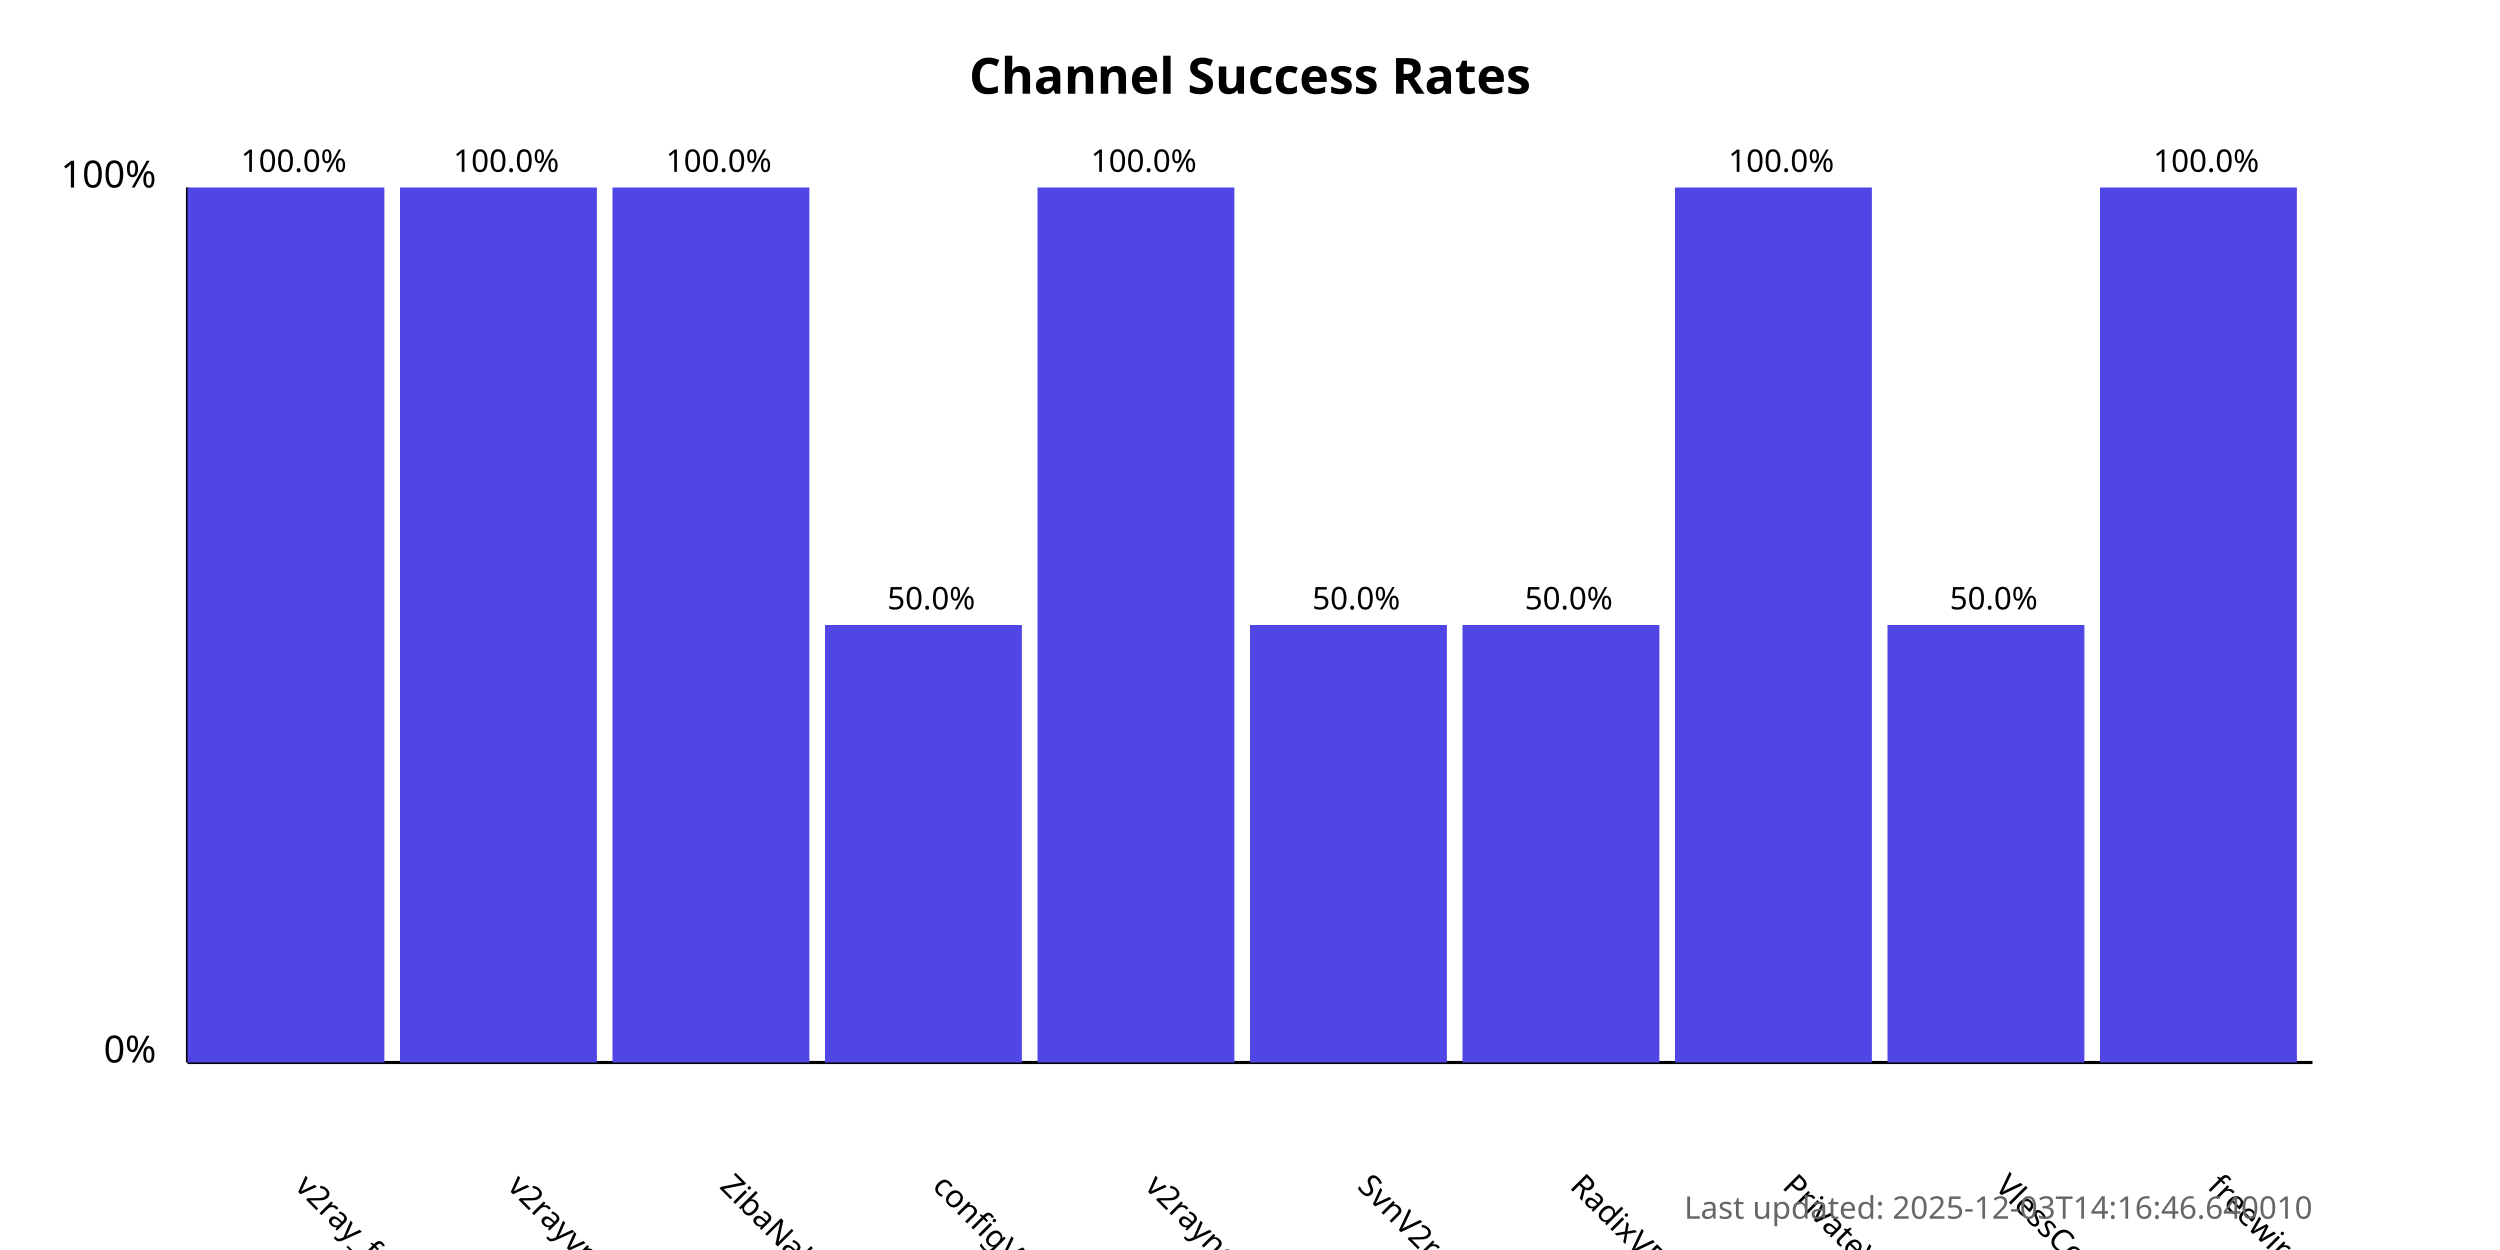
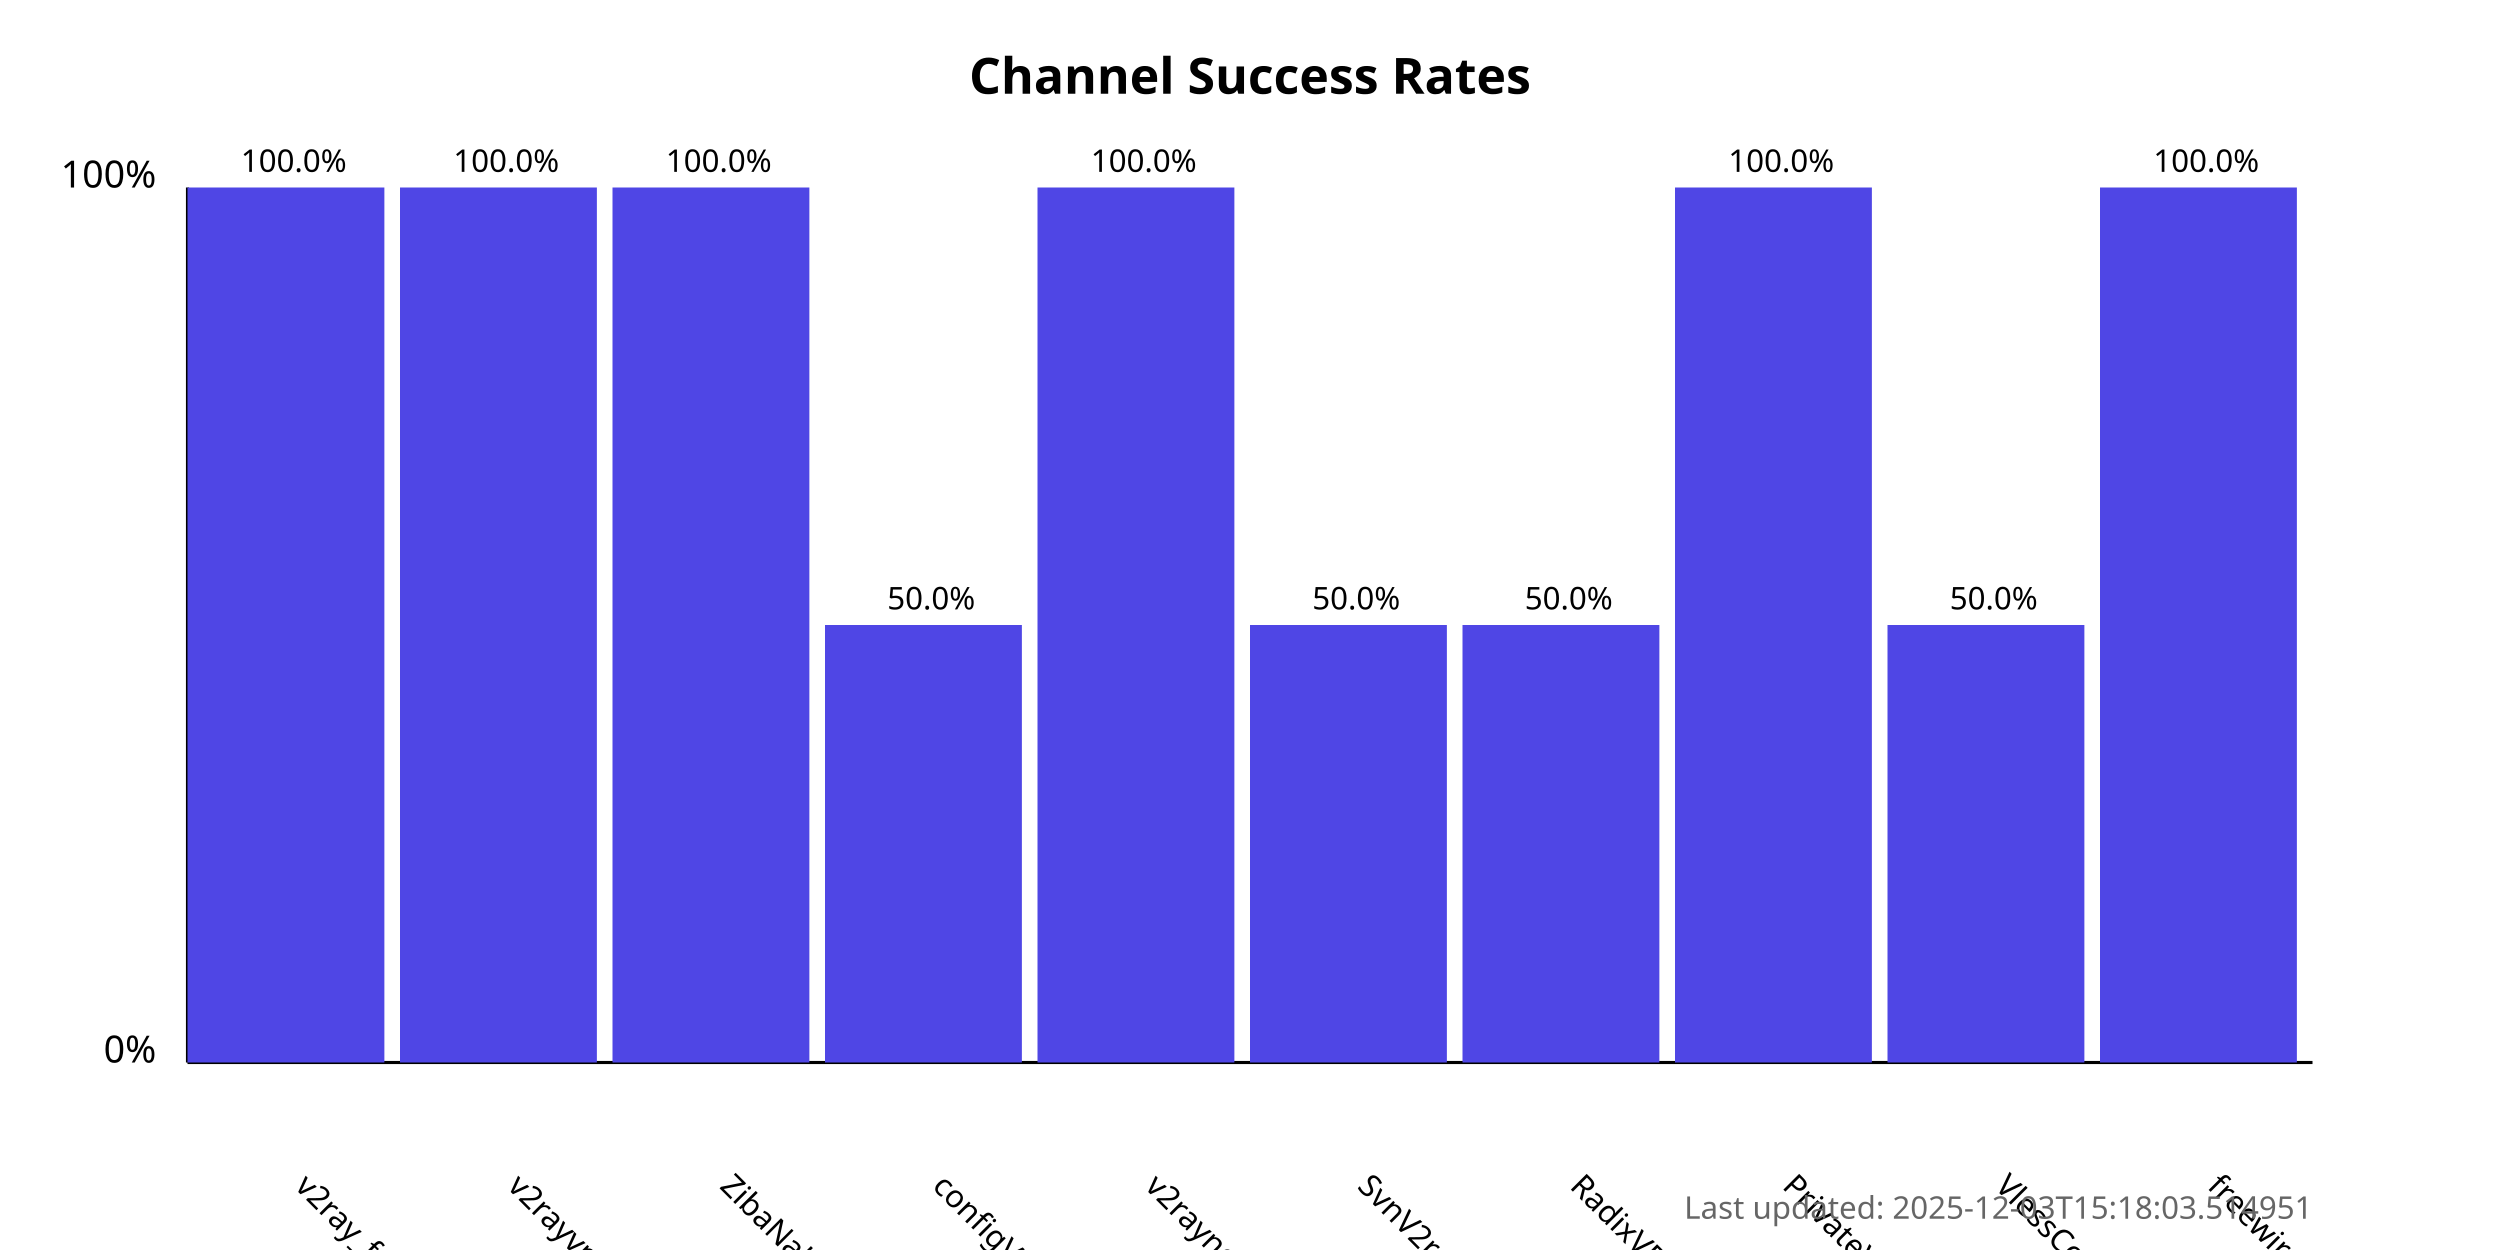
<svg xmlns="http://www.w3.org/2000/svg" width="800" height="400">
  <style>
            .chart-title { font: bold 16px sans-serif; }
            .axis-label { font: 12px sans-serif; }
            .tick-label { font: 10px sans-serif; }
            .bar { fill: #4f46e5; }
            .bar:hover { fill: #6366f1; }
            .timestamp { font: 10px sans-serif; fill: #666; }
        </style>
  <text x="400.0" y="30" text-anchor="middle" class="chart-title">
            Channel Success Rates
        </text>
  <line x1="60" y1="340" x2="60" y2="60" stroke="black" stroke-width="1" />
  <line x1="60" y1="340" x2="740" y2="340" stroke="black" stroke-width="1" />
  <text x="50" y="340" text-anchor="end" class="axis-label">0%</text>
  <text x="50" y="60" text-anchor="end" class="axis-label">100%</text>
  <g>
    <rect x="60" y="60.0" width="63.0" height="280.0" class="bar" />
    <text x="94.0" y="380" transform="rotate(45, 94.0, 380)" text-anchor="start" class="tick-label">
                v2ray_free_conf
            </text>
    <text x="94.0" y="55.0" text-anchor="middle" class="tick-label">
                100.0%
            </text>
  </g>
  <g>
    <rect x="128.0" y="60.0" width="63.0" height="280.0" class="bar" />
    <text x="162.0" y="380" transform="rotate(45, 162.0, 380)" text-anchor="start" class="tick-label">
                v2rayvpno
            </text>
    <text x="162.0" y="55.0" text-anchor="middle" class="tick-label">
                100.0%
            </text>
  </g>
  <g>
    <rect x="196.0" y="60.0" width="63.0" height="280.0" class="bar" />
    <text x="230.0" y="380" transform="rotate(45, 230.0, 380)" text-anchor="start" class="tick-label">
                ZibaNabz
            </text>
    <text x="230.0" y="55.0" text-anchor="middle" class="tick-label">
                100.0%
            </text>
  </g>
  <g>
    <rect x="264.0" y="200.0" width="63.0" height="140.0" class="bar" />
    <text x="298.0" y="380" transform="rotate(45, 298.0, 380)" text-anchor="start" class="tick-label">
                configV2rayForFree
            </text>
    <text x="298.0" y="195.0" text-anchor="middle" class="tick-label">
                50.0%
            </text>
  </g>
  <g>
    <rect x="332.0" y="60.0" width="63.0" height="280.0" class="bar" />
    <text x="366.0" y="380" transform="rotate(45, 366.0, 380)" text-anchor="start" class="tick-label">
                v2rayngvpn
            </text>
    <text x="366.0" y="55.0" text-anchor="middle" class="tick-label">
                100.0%
            </text>
  </g>
  <g>
    <rect x="400.0" y="200.0" width="63.0" height="140.0" class="bar" />
    <text x="434.0" y="380" transform="rotate(45, 434.0, 380)" text-anchor="start" class="tick-label">
                SvnV2ray
            </text>
    <text x="434.0" y="195.0" text-anchor="middle" class="tick-label">
                50.0%
            </text>
  </g>
  <g>
    <rect x="468.0" y="200.0" width="63.0" height="140.0" class="bar" />
    <text x="502.0" y="380" transform="rotate(45, 502.0, 380)" text-anchor="start" class="tick-label">
                RadixVPN
            </text>
    <text x="502.0" y="195.0" text-anchor="middle" class="tick-label">
                50.0%
            </text>
  </g>
  <g>
    <rect x="536.0" y="60.0" width="63.0" height="280.0" class="bar" />
    <text x="570.0" y="380" transform="rotate(45, 570.0, 380)" text-anchor="start" class="tick-label">
                PrivateVPNs
            </text>
    <text x="570.0" y="55.0" text-anchor="middle" class="tick-label">
                100.0%
            </text>
  </g>
  <g>
    <rect x="604.0" y="200.0" width="63.0" height="140.0" class="bar" />
    <text x="638.0" y="380" transform="rotate(45, 638.0, 380)" text-anchor="start" class="tick-label">
                VlessConfig
            </text>
    <text x="638.0" y="195.0" text-anchor="middle" class="tick-label">
                50.0%
            </text>
  </g>
  <g>
    <rect x="672.0" y="60.0" width="63.0" height="280.0" class="bar" />
    <text x="706.0" y="380" transform="rotate(45, 706.0, 380)" text-anchor="start" class="tick-label">
                freewireguard
            </text>
    <text x="706.0" y="55.0" text-anchor="middle" class="tick-label">
                100.0%
            </text>
  </g>
  <text x="740" y="390" text-anchor="end" class="timestamp">
-             Last updated: 2025-12-03T14:16:46.640010
+             Last updated: 2025-12-03T15:18:03.514951
        </text>
</svg>
